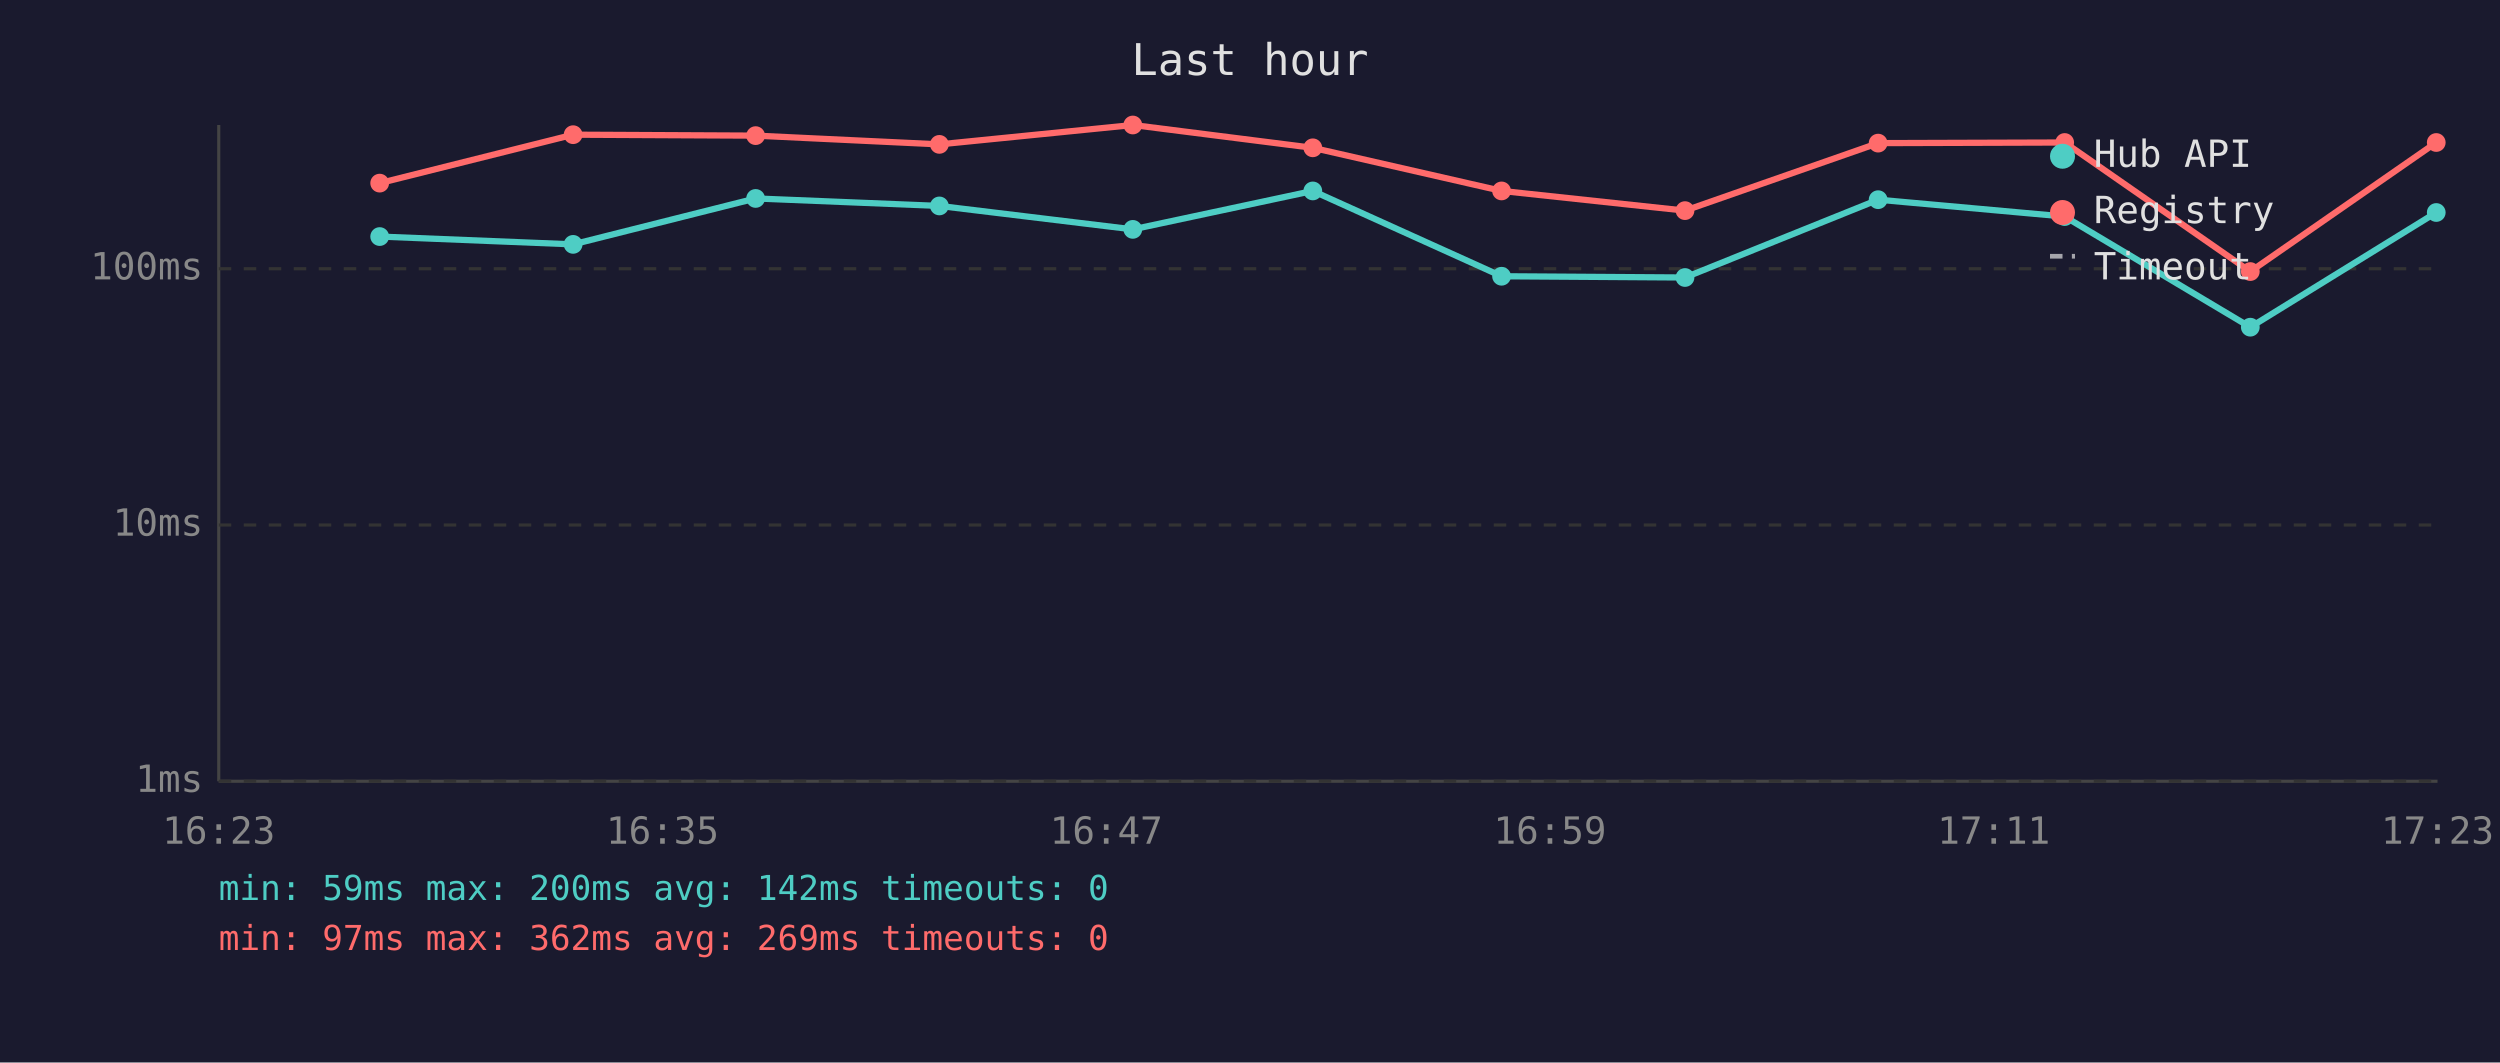
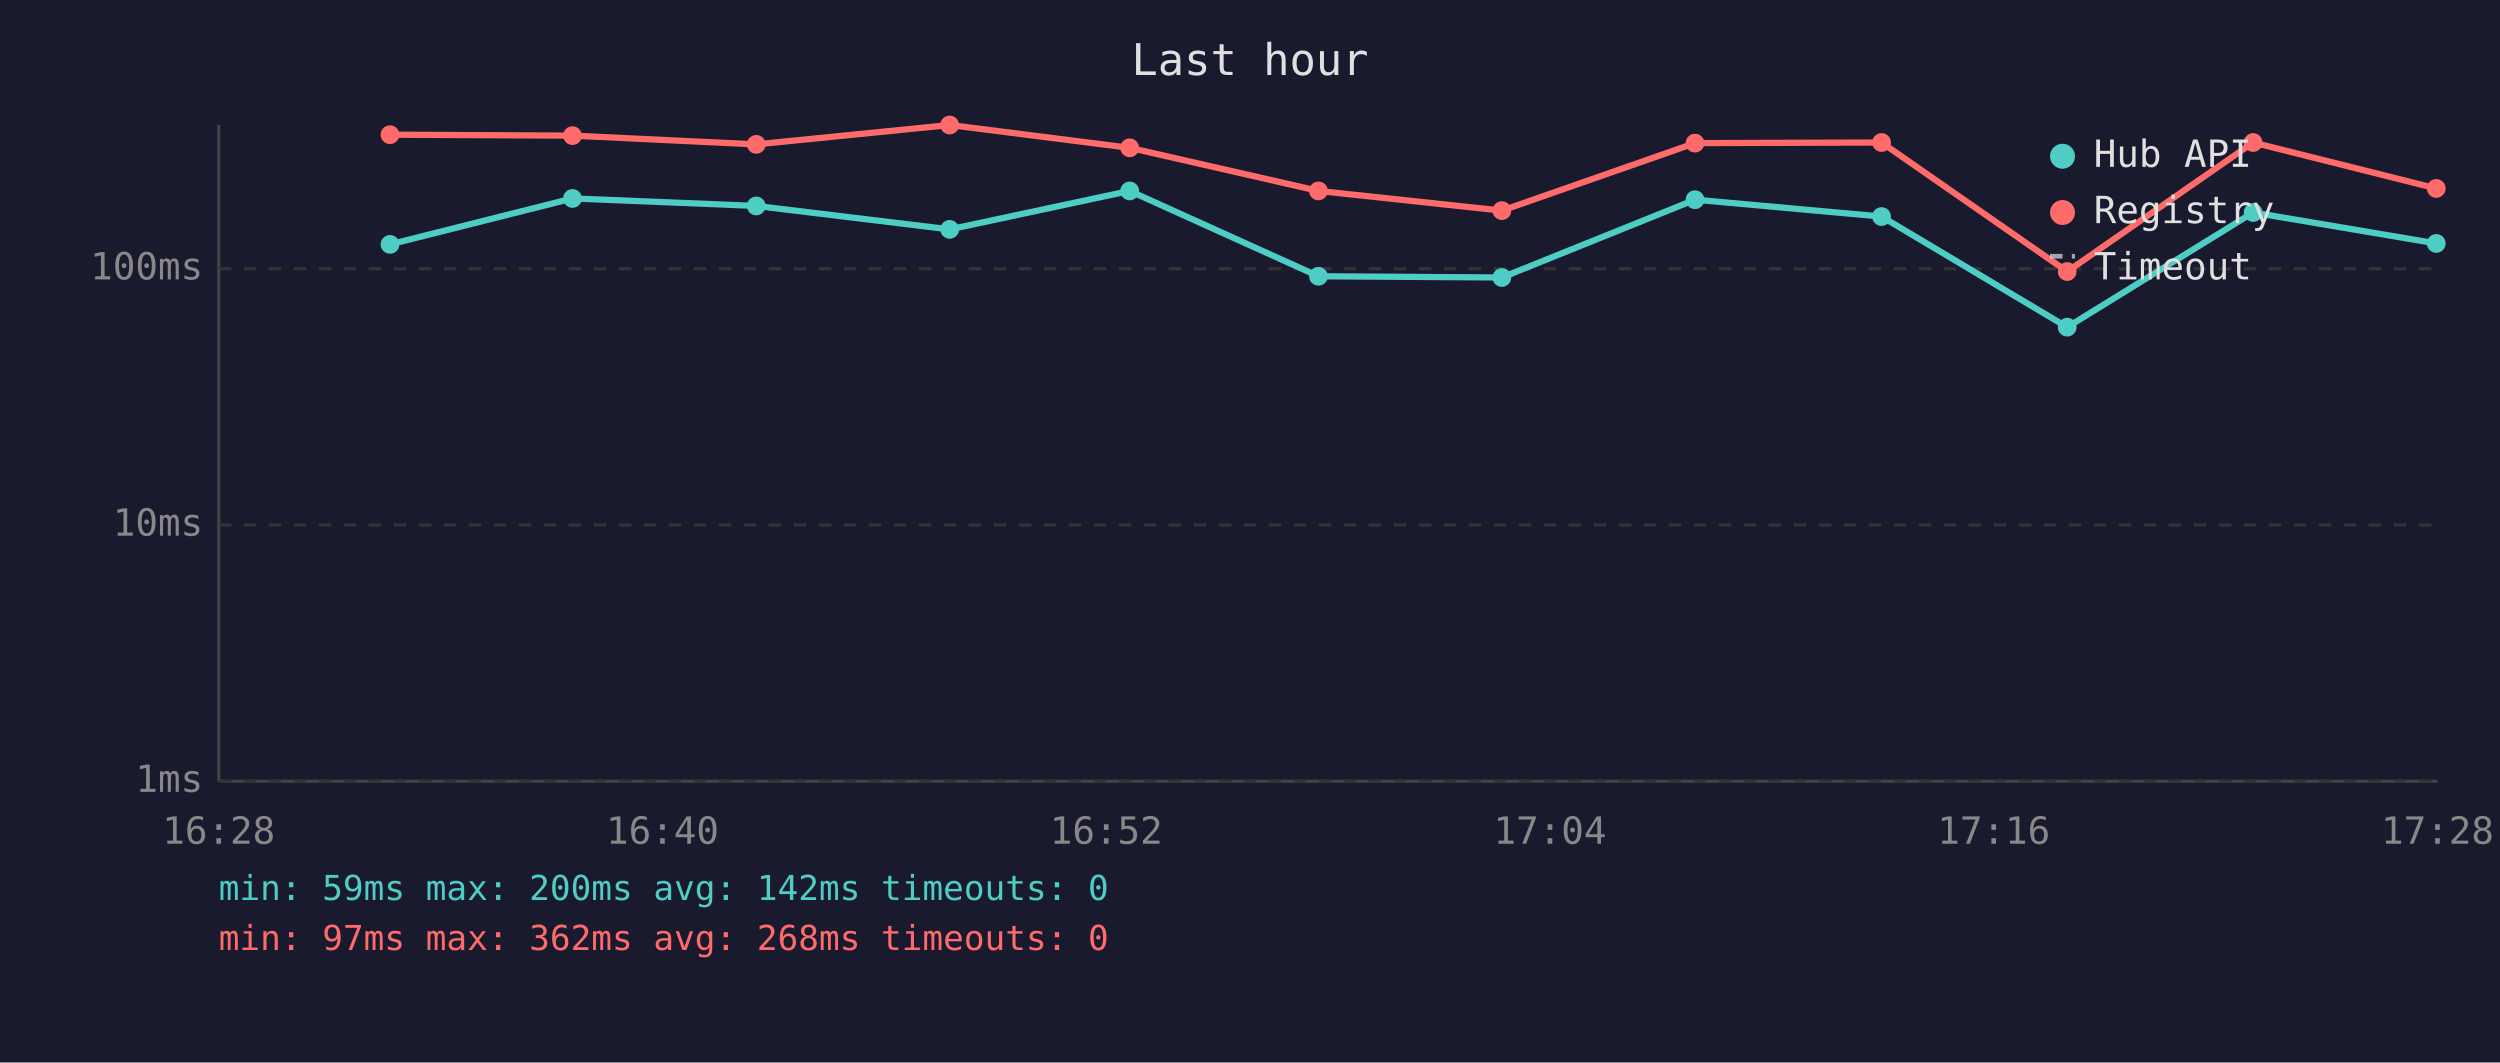
<svg xmlns="http://www.w3.org/2000/svg" viewBox="0 0 800 340" font-family="monospace" font-size="12">
  <rect width="800" height="340" fill="#1a1a2e" />
  <text x="400" y="24" fill="#e0e0e0" font-size="14" text-anchor="middle">Last hour</text>
  <line x1="70" y1="40" x2="70" y2="250" stroke="#444" stroke-width="1" />
  <line x1="70" y1="250" x2="780" y2="250" stroke="#444" stroke-width="1" />
  <line x1="70" y1="250" x2="780" y2="250" stroke="#333" stroke-width="1" stroke-dasharray="4" />
  <text x="65" y="250" fill="#888" text-anchor="end" dominant-baseline="middle">1ms</text>
  <line x1="70" y1="168" x2="780" y2="168" stroke="#333" stroke-width="1" stroke-dasharray="4" />
  <text x="65" y="168" fill="#888" text-anchor="end" dominant-baseline="middle">10ms</text>
  <line x1="70" y1="86" x2="780" y2="86" stroke="#333" stroke-width="1" stroke-dasharray="4" />
  <text x="65" y="86" fill="#888" text-anchor="end" dominant-baseline="middle">100ms</text>
-   <text x="70" y="270" fill="#888" text-anchor="middle">16:23</text>
-   <text x="212" y="270" fill="#888" text-anchor="middle">16:35</text>
-   <text x="354" y="270" fill="#888" text-anchor="middle">16:47</text>
-   <text x="496" y="270" fill="#888" text-anchor="middle">16:59</text>
-   <text x="638" y="270" fill="#888" text-anchor="middle">17:11</text>
-   <text x="780" y="270" fill="#888" text-anchor="middle">17:23</text>
-   <polyline points="121.5,75.7 183.4,78.2 241.8,63.5 300.6,65.9 362.5,73.4 420.1,61.1 480.5,88.4 539.2,88.8 601.0,63.9 660.7,69.3 720.1,104.7 779.6,68.0" fill="none" stroke="#4ecdc4" stroke-width="2" opacity="1" />
-   <circle cx="121.5" cy="75.7" r="3" fill="#4ecdc4" />
-   <circle cx="183.4" cy="78.2" r="3" fill="#4ecdc4" />
-   <circle cx="241.8" cy="63.5" r="3" fill="#4ecdc4" />
-   <circle cx="300.6" cy="65.9" r="3" fill="#4ecdc4" />
-   <circle cx="362.5" cy="73.4" r="3" fill="#4ecdc4" />
-   <circle cx="420.1" cy="61.1" r="3" fill="#4ecdc4" />
-   <circle cx="480.5" cy="88.4" r="3" fill="#4ecdc4" />
-   <circle cx="539.2" cy="88.8" r="3" fill="#4ecdc4" />
-   <circle cx="601.0" cy="63.9" r="3" fill="#4ecdc4" />
-   <circle cx="660.7" cy="69.3" r="3" fill="#4ecdc4" />
-   <circle cx="720.1" cy="104.7" r="3" fill="#4ecdc4" />
-   <circle cx="779.6" cy="68.0" r="3" fill="#4ecdc4" />
-   <polyline points="121.5,58.6 183.4,43.1 241.8,43.4 300.6,46.2 362.5,40.0 420.1,47.3 480.5,61.1 539.2,67.4 601.0,45.8 660.7,45.6 720.1,86.9 779.6,45.6" fill="none" stroke="#ff6b6b" stroke-width="2" opacity="1" />
-   <circle cx="121.5" cy="58.6" r="3" fill="#ff6b6b" />
-   <circle cx="183.4" cy="43.1" r="3" fill="#ff6b6b" />
-   <circle cx="241.8" cy="43.4" r="3" fill="#ff6b6b" />
-   <circle cx="300.6" cy="46.2" r="3" fill="#ff6b6b" />
-   <circle cx="362.5" cy="40.0" r="3" fill="#ff6b6b" />
-   <circle cx="420.1" cy="47.3" r="3" fill="#ff6b6b" />
-   <circle cx="480.5" cy="61.1" r="3" fill="#ff6b6b" />
-   <circle cx="539.2" cy="67.4" r="3" fill="#ff6b6b" />
-   <circle cx="601.0" cy="45.8" r="3" fill="#ff6b6b" />
-   <circle cx="660.7" cy="45.6" r="3" fill="#ff6b6b" />
-   <circle cx="720.1" cy="86.9" r="3" fill="#ff6b6b" />
-   <circle cx="779.6" cy="45.6" r="3" fill="#ff6b6b" />
+   <text x="70" y="270" fill="#888" text-anchor="middle">16:28</text>
+   <text x="212" y="270" fill="#888" text-anchor="middle">16:40</text>
+   <text x="354" y="270" fill="#888" text-anchor="middle">16:52</text>
+   <text x="496" y="270" fill="#888" text-anchor="middle">17:04</text>
+   <text x="638" y="270" fill="#888" text-anchor="middle">17:16</text>
+   <text x="780" y="270" fill="#888" text-anchor="middle">17:28</text>
+   <polyline points="124.8,78.2 183.2,63.5 242.0,65.9 303.9,73.4 361.5,61.1 421.9,88.4 480.6,88.8 542.4,63.9 602.1,69.3 661.5,104.7 721.0,68.0 779.6,77.9" fill="none" stroke="#4ecdc4" stroke-width="2" opacity="1" />
+   <circle cx="124.8" cy="78.2" r="3" fill="#4ecdc4" />
+   <circle cx="183.2" cy="63.5" r="3" fill="#4ecdc4" />
+   <circle cx="242.0" cy="65.9" r="3" fill="#4ecdc4" />
+   <circle cx="303.9" cy="73.4" r="3" fill="#4ecdc4" />
+   <circle cx="361.5" cy="61.1" r="3" fill="#4ecdc4" />
+   <circle cx="421.9" cy="88.4" r="3" fill="#4ecdc4" />
+   <circle cx="480.6" cy="88.8" r="3" fill="#4ecdc4" />
+   <circle cx="542.4" cy="63.9" r="3" fill="#4ecdc4" />
+   <circle cx="602.1" cy="69.3" r="3" fill="#4ecdc4" />
+   <circle cx="661.5" cy="104.7" r="3" fill="#4ecdc4" />
+   <circle cx="721.0" cy="68.0" r="3" fill="#4ecdc4" />
+   <circle cx="779.6" cy="77.9" r="3" fill="#4ecdc4" />
+   <polyline points="124.8,43.1 183.2,43.4 242.0,46.2 303.9,40.0 361.5,47.3 421.9,61.1 480.6,67.4 542.4,45.8 602.1,45.6 661.5,86.9 721.0,45.6 779.6,60.3" fill="none" stroke="#ff6b6b" stroke-width="2" opacity="1" />
+   <circle cx="124.8" cy="43.1" r="3" fill="#ff6b6b" />
+   <circle cx="183.2" cy="43.4" r="3" fill="#ff6b6b" />
+   <circle cx="242.0" cy="46.2" r="3" fill="#ff6b6b" />
+   <circle cx="303.9" cy="40.0" r="3" fill="#ff6b6b" />
+   <circle cx="361.5" cy="47.3" r="3" fill="#ff6b6b" />
+   <circle cx="421.9" cy="61.1" r="3" fill="#ff6b6b" />
+   <circle cx="480.6" cy="67.4" r="3" fill="#ff6b6b" />
+   <circle cx="542.4" cy="45.8" r="3" fill="#ff6b6b" />
+   <circle cx="602.1" cy="45.6" r="3" fill="#ff6b6b" />
+   <circle cx="661.5" cy="86.9" r="3" fill="#ff6b6b" />
+   <circle cx="721.0" cy="45.6" r="3" fill="#ff6b6b" />
+   <circle cx="779.6" cy="60.3" r="3" fill="#ff6b6b" />
  <circle cx="660" cy="50" r="4" fill="#4ecdc4" />
  <text x="670" y="50" fill="#e0e0e0" dominant-baseline="middle">Hub API</text>
  <circle cx="660" cy="68" r="4" fill="#ff6b6b" />
  <text x="670" y="68" fill="#e0e0e0" dominant-baseline="middle">Registry</text>
  <line x1="656" y1="82" x2="664" y2="82" stroke="#e0e0e0" stroke-width="1.5" stroke-dasharray="4,3" opacity="0.7" />
  <text x="670" y="86" fill="#e0e0e0" dominant-baseline="middle">Timeout</text>
  <text x="70" y="288" fill="#4ecdc4" font-size="11">min: 59ms  max: 200ms  avg: 142ms  timeouts: 0</text>
-   <text x="70" y="304" fill="#ff6b6b" font-size="11">min: 97ms  max: 362ms  avg: 269ms  timeouts: 0</text>
+   <text x="70" y="304" fill="#ff6b6b" font-size="11">min: 97ms  max: 362ms  avg: 268ms  timeouts: 0</text>
</svg>
